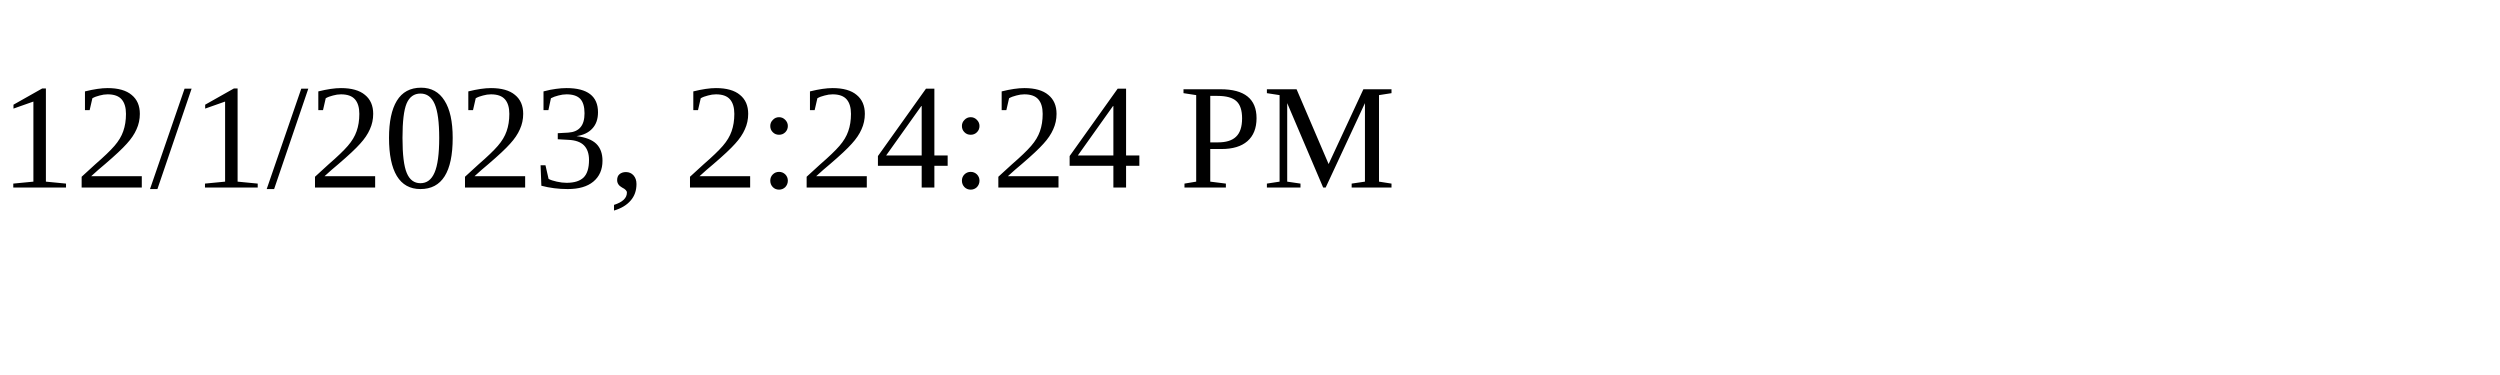
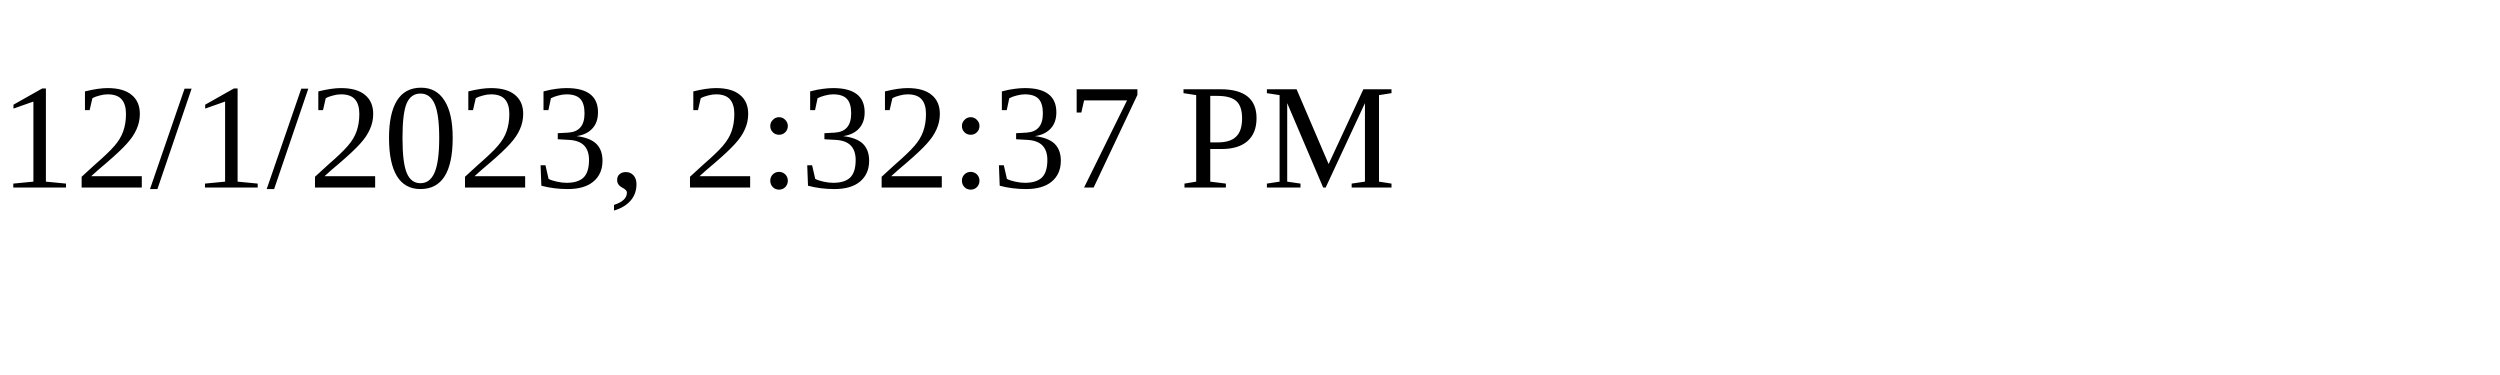
<svg xmlns="http://www.w3.org/2000/svg" height="30" width="200">
-   <text x="0" y="15">12/1/2023, 2:24:24 PM</text>
+   <text x="0" y="15">12/1/2023, 2:32:37 PM</text>
</svg>
